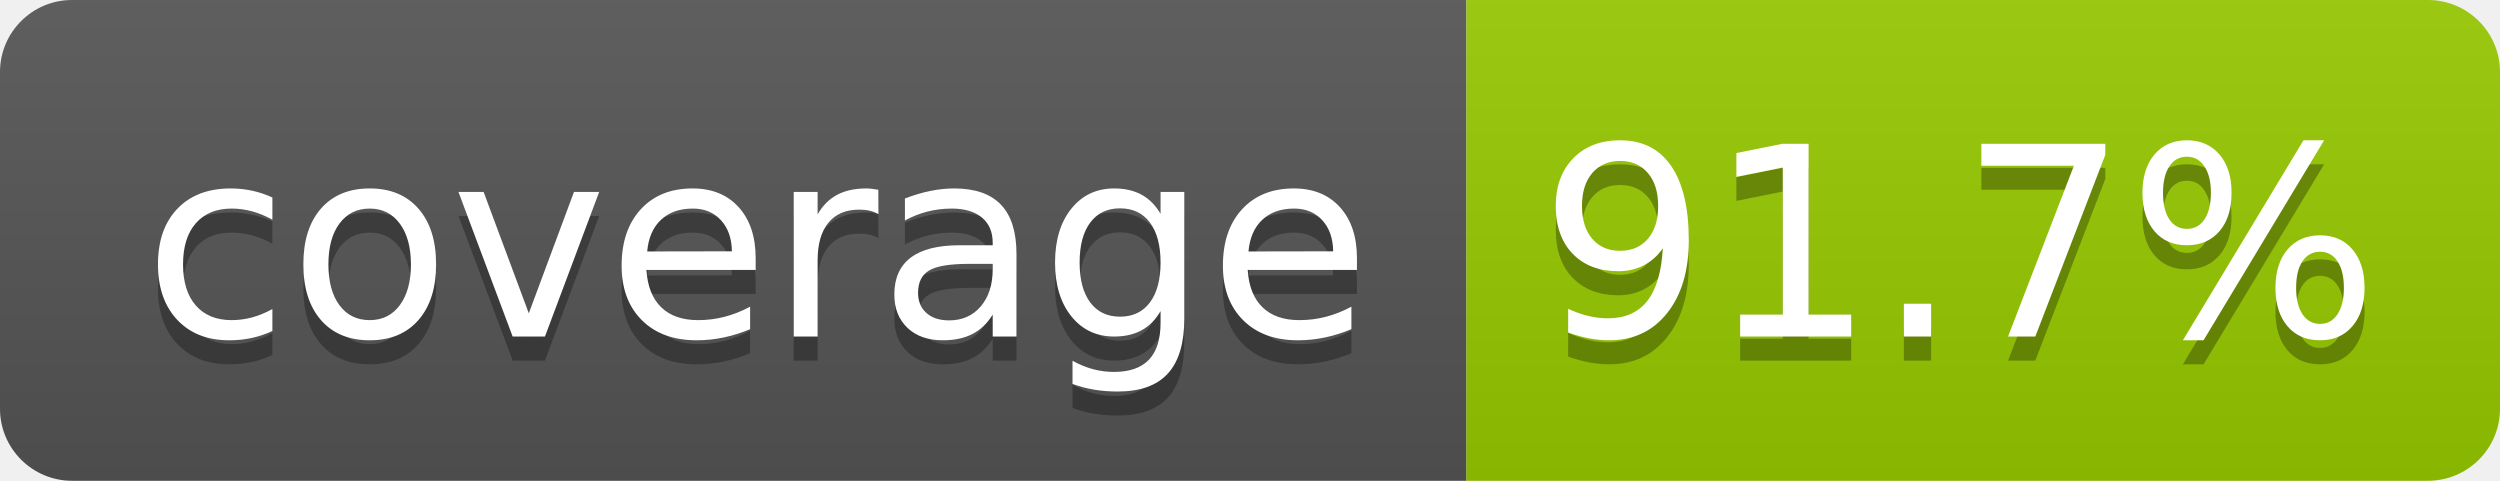
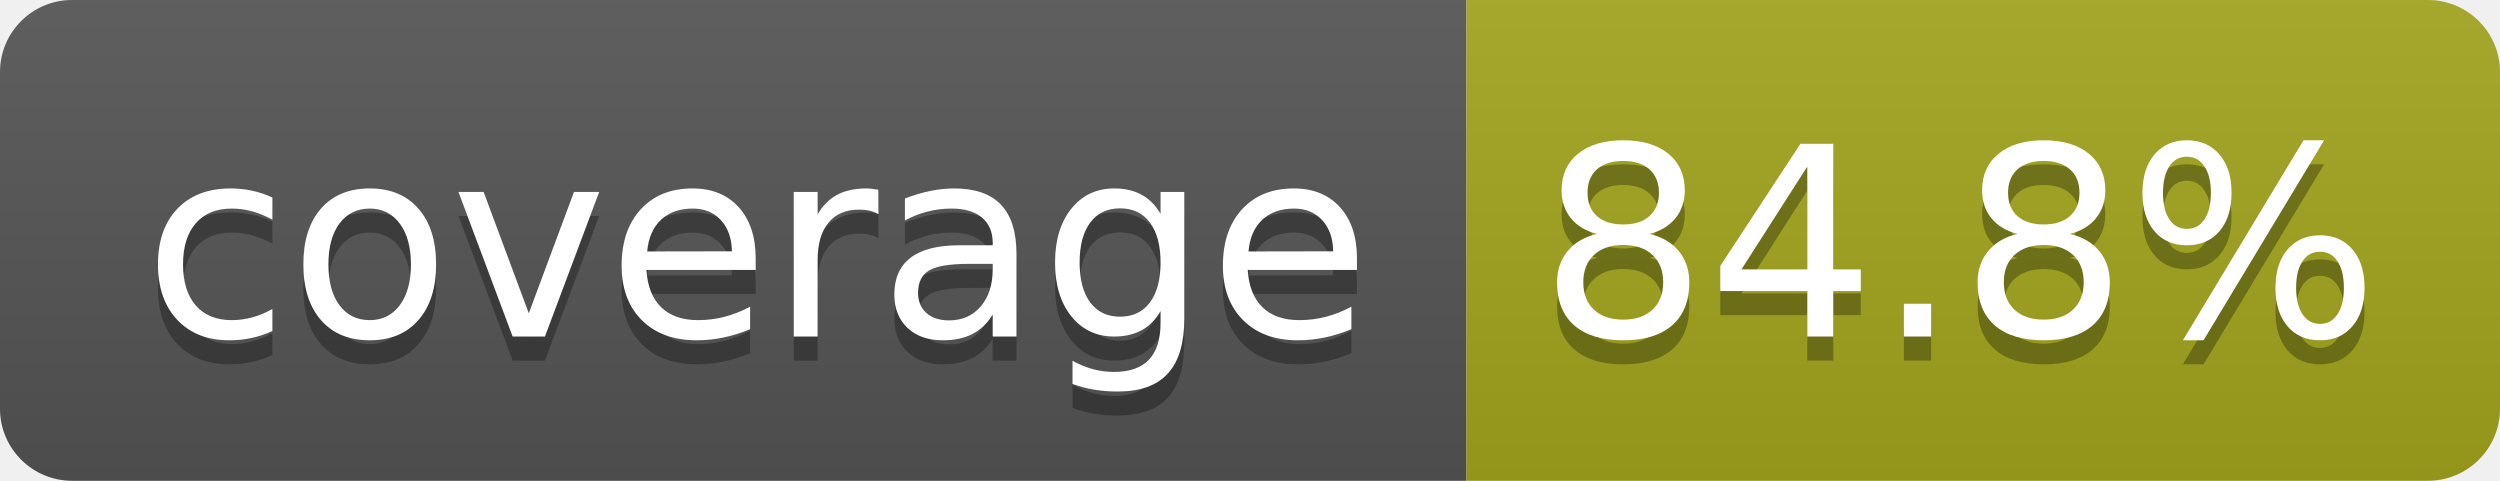
- <svg xmlns="http://www.w3.org/2000/svg" width="104" height="20" role="img" aria-label="coverage: 91.7%">
+ <svg xmlns="http://www.w3.org/2000/svg" width="104" height="20" role="img" aria-label="coverage: 84.8%">
  <linearGradient id="s" x2="0" y2="100%">
    <stop offset="0" stop-color="#bbb" stop-opacity=".1" />
    <stop offset="1" stop-opacity=".1" />
  </linearGradient>
  <clipPath id="r">
    <rect width="104" height="20" rx="3" fill="#fff" />
  </clipPath>
  <g clip-path="url(#r)">
    <rect width="61" height="20" fill="#555" />
-     <rect x="61" width="43" height="20" fill="#97ca00" />
+     <rect x="61" width="43" height="20" fill="#a4a61d" />
    <rect width="104" height="20" fill="url(#s)" />
  </g>
  <g fill="#fff" text-anchor="middle" font-family="Verdana,Geneva,DejaVu Sans,sans-serif" text-rendering="geometricPrecision" font-size="110">
    <text aria-hidden="true" x="315" y="150" fill="#010101" fill-opacity=".3" transform="scale(.1)" textLength="510">coverage</text>
    <text x="315" y="140" transform="scale(.1)" fill="#fff" textLength="510">coverage</text>
-     <text aria-hidden="true" x="815" y="150" fill="#010101" fill-opacity=".3" transform="scale(.1)" textLength="330">91.7%</text>
-     <text x="815" y="140" transform="scale(.1)" fill="#fff" textLength="330">91.7%</text>
+     <text aria-hidden="true" x="815" y="150" fill="#010101" fill-opacity=".3" transform="scale(.1)" textLength="330">84.8%</text>
+     <text x="815" y="140" transform="scale(.1)" fill="#fff" textLength="330">84.8%</text>
  </g>
</svg>
